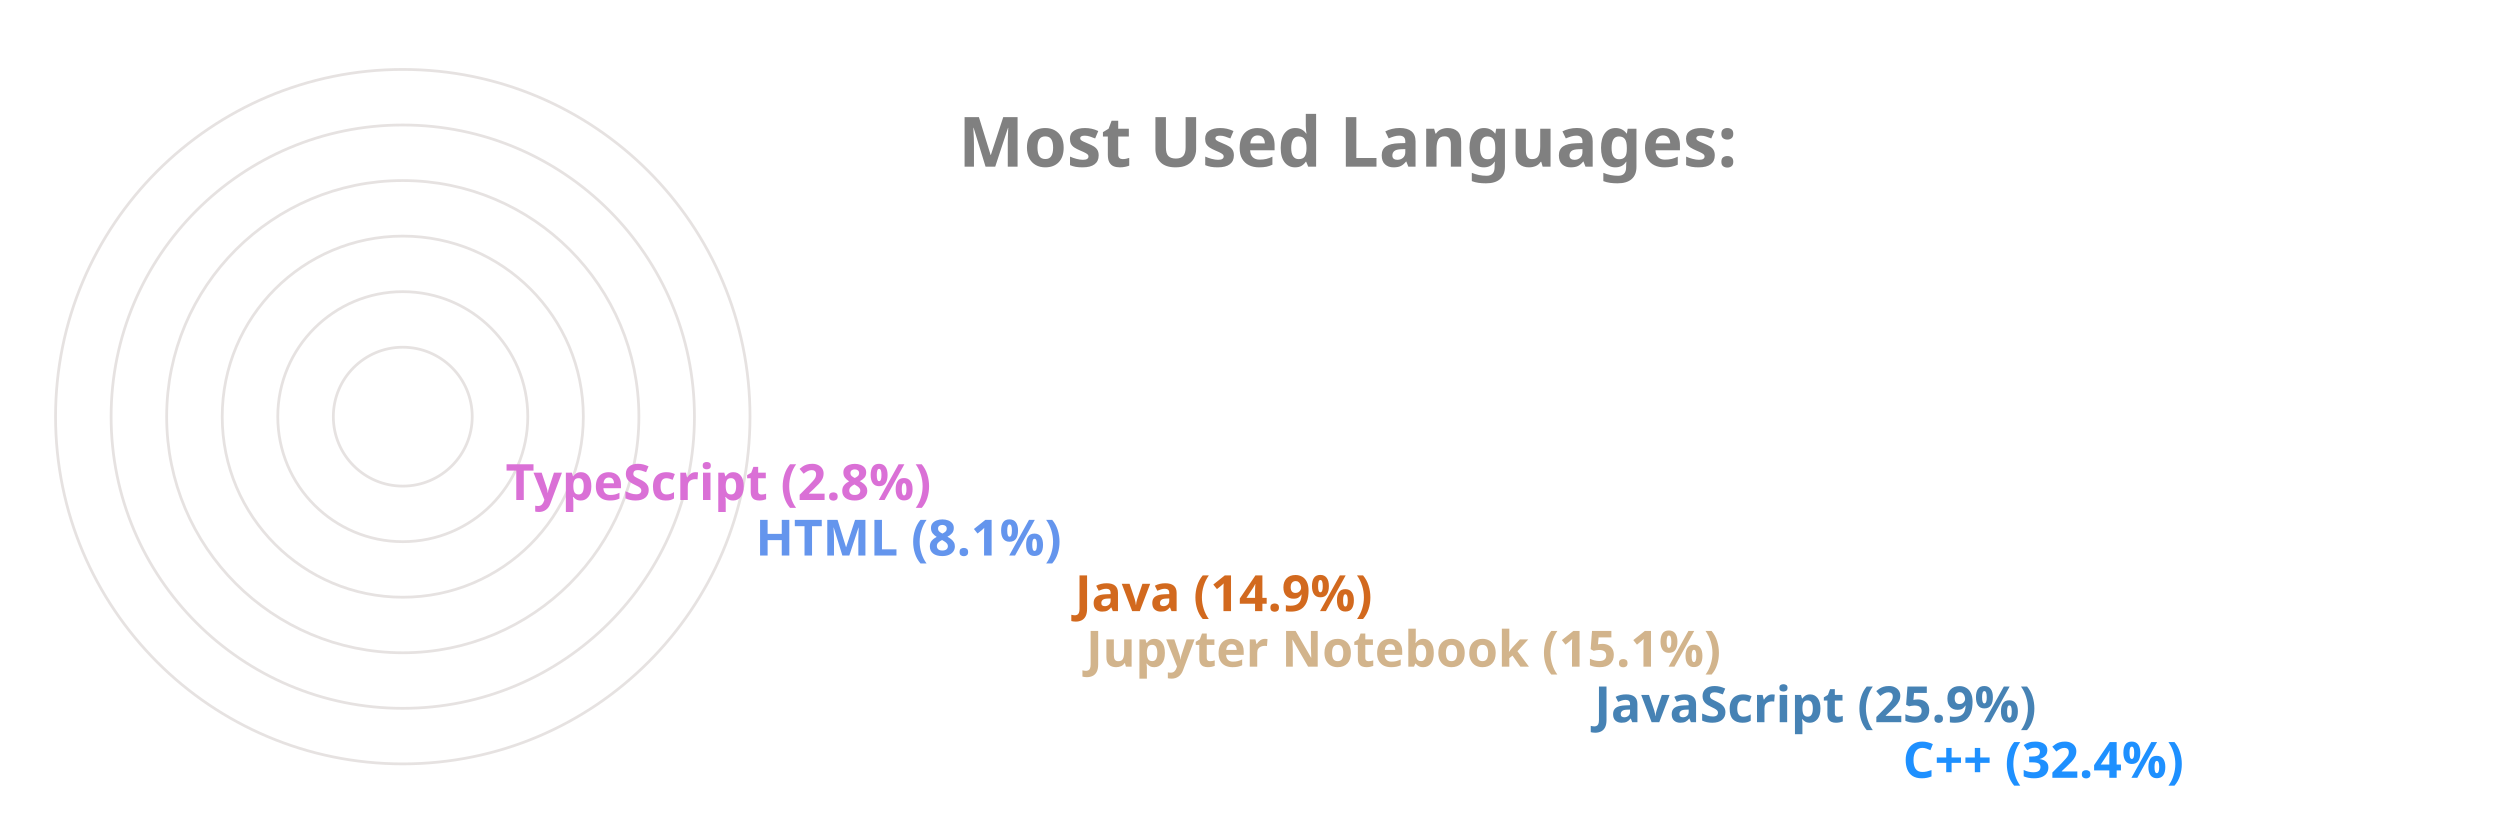
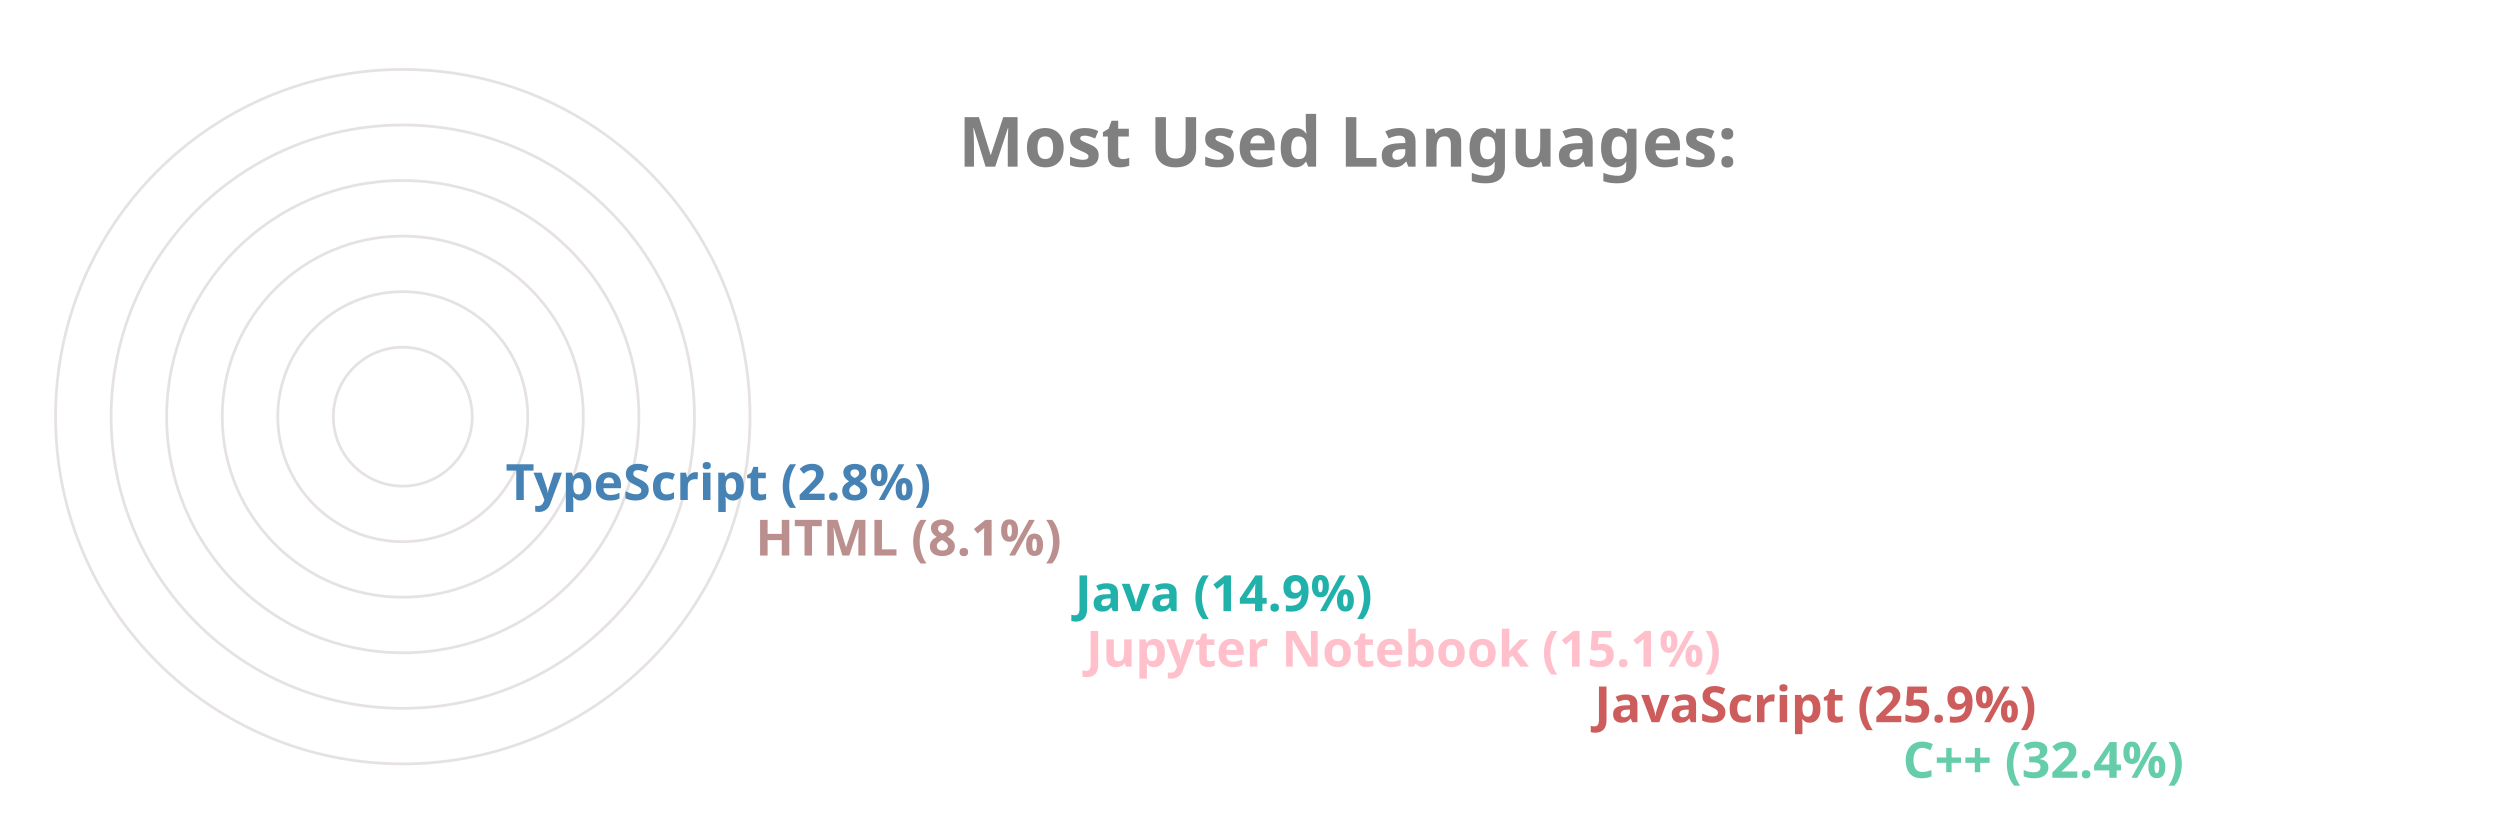
<svg xmlns="http://www.w3.org/2000/svg" viewBox="0 0 650 300" height="200px" width="600px">
  <style>
		.label {
			font: bold 25px sans-serif;
			color: #404040;
			-webkit-text-stroke: 1px white;
	  	}
		.name {
			font: bold 18px sans-serif;
			color: #404040;
	  	}

		.line {
			stroke-dasharray: 1000;
			stroke-dashoffset: 1000;
			animation: dash 3.5s ease-in-out forwards;	
			animation-iteration-count: infinite;
			animation-direction: alternate-reverse;
		}

		.path {
			stroke-dasharray: 1000;
			stroke-dashoffset: 1000;
			animation: dash 3.5s ease-in-out forwards;	
			animation-iteration-count: infinite;
			animation-direction: alternate-reverse;
		}
		  
		@keyframes dash {
			to {
				stroke-dashoffset: 0;
			}
		}

	</style>
  <g stroke="#E6E2E1" fill="none" stroke-width="1">
    <circle cx="20" cy="150" r="125" />
    <circle cx="20" cy="150" r="105" />
    <circle cx="20" cy="150" r="85" />
    <circle cx="20" cy="150" r="65" />
    <circle cx="20" cy="150" r="45" />
    <circle cx="20" cy="150" r="25" />
  </g>
  <g fill="none" stroke-width="20" class="line">
-     <line x2="550" y2="275" x1="20" y1="275" stroke="DodgerBlue" />
-     <line x2="439" y2="255" x1="20" y1="255" stroke="SteelBlue" />
-     <line x2="256" y2="235" x1="20" y1="235" stroke="Tan" />
-     <line x2="252" y2="215" x1="20" y1="215" stroke="Chocolate" />
-     <line x2="137" y2="195" x1="20" y1="195" stroke="CornflowerBlue" />
-     <line x2="47" y2="175" x1="20" y1="175" stroke="Orchid" />
+     <line x2="550" y2="275" x1="20" y1="275" stroke="MediumAquaMarine" />
+     <line x2="439" y2="255" x1="20" y1="255" stroke="IndianRed" />
+     <line x2="256" y2="235" x1="20" y1="235" stroke="Pink" />
+     <line x2="252" y2="215" x1="20" y1="215" stroke="LightSeaGreen" />
+     <line x2="137" y2="195" x1="20" y1="195" stroke="RosyBrown" />
+     <line x2="47" y2="175" x1="20" y1="175" stroke="SteelBlue" />
  </g>
  <g fill="none" stroke-width="20" stroke-linecap="round" class="path">
-     <path d="M 20 275 A 125 125 45 0 1 -86 83" stroke="DodgerBlue" />
-     <path d="M 20 255 A 105 105 45 0 1 -74 103" stroke="SteelBlue" />
-     <path d="M 20 235 A 85 85 45 0 1 -62 128" stroke="Tan" />
-     <path d="M 20 215 A 65 65 45 0 1 -42 133" stroke="Chocolate" />
-     <path d="M 20 195 A 45 45 45 0 1 -24 143" stroke="CornflowerBlue" />
-     <path d="M 20 175 A 25 25 45 0 1 -4 148" stroke="Orchid" />
+     <path d="M 20 275 A 125 125 45 0 1 -86 83" stroke="MediumAquaMarine" />
+     <path d="M 20 255 A 105 105 45 0 1 -74 103" stroke="IndianRed" />
+     <path d="M 20 235 A 85 85 45 0 1 -62 128" stroke="Pink" />
+     <path d="M 20 215 A 65 65 45 0 1 -42 133" stroke="LightSeaGreen" />
+     <path d="M 20 195 A 45 45 45 0 1 -24 143" stroke="RosyBrown" />
+     <path d="M 20 175 A 25 25 45 0 1 -4 148" stroke="SteelBlue" />
  </g>
  <g class="name">
-     <text x="560" y="280" fill="DodgerBlue">C++ (32.4%)</text>
-     <text x="449" y="260" fill="SteelBlue">JavaScript (25.9%)</text>
-     <text x="266" y="240" fill="Tan">Jupyter Notebook (15.1%)</text>
-     <text x="262" y="220" fill="Chocolate">Java (14.9%)</text>
-     <text x="147" y="200" fill="CornflowerBlue">HTML (8.1%)</text>
-     <text x="57" y="180" fill="Orchid">TypeScript (2.8%)</text>
+     <text x="560" y="280" fill="MediumAquaMarine">C++ (32.4%)</text>
+     <text x="449" y="260" fill="IndianRed">JavaScript (25.9%)</text>
+     <text x="266" y="240" fill="Pink">Jupyter Notebook (15.1%)</text>
+     <text x="262" y="220" fill="LightSeaGreen">Java (14.9%)</text>
+     <text x="147" y="200" fill="RosyBrown">HTML (8.1%)</text>
+     <text x="57" y="180" fill="SteelBlue">TypeScript (2.8%)</text>
  </g>
  <g class="label">
    <text x="220" y="60" fill="grey">Most Used Languages:</text>
  </g>
</svg>
